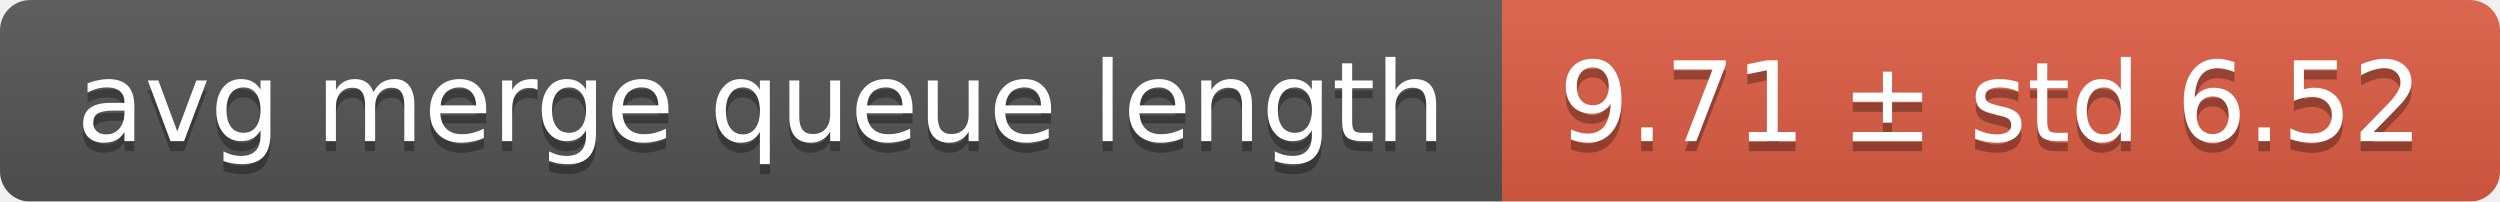
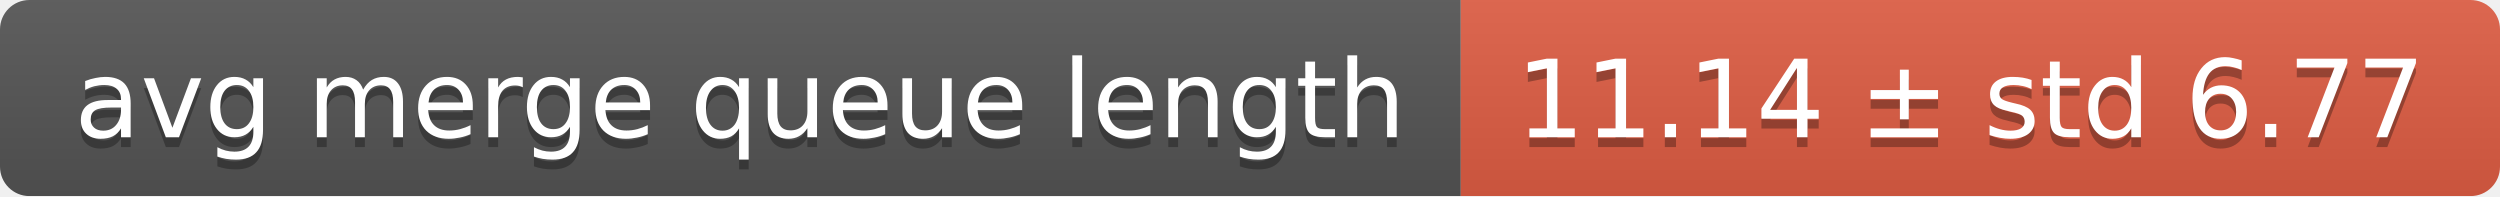
- <svg xmlns="http://www.w3.org/2000/svg" width="248" height="20">
+ <svg xmlns="http://www.w3.org/2000/svg" width="255" height="20">
  <linearGradient id="smooth" x2="0" y2="100%">
    <stop offset="0" stop-color="#bbb" stop-opacity=".1" />
    <stop offset="1" stop-opacity=".1" />
  </linearGradient>
  <mask id="round">
-     <rect width="248" height="20" rx="3" fill="#fff" />
+     <rect width="255" height="20" rx="3" fill="#fff" />
  </mask>
  <g mask="url(#round)">
    <rect width="149" height="20" fill="#555" />
-     <rect x="149" width="99" height="20" fill="#e05d44" />
-     <rect width="248" height="20" fill="url(#smooth)" />
+     <rect x="149" width="106" height="20" fill="#e05d44" />
+     <rect width="255" height="20" fill="url(#smooth)" />
  </g>
  <g fill="#fff" text-anchor="middle" font-family="DejaVu Sans,Verdana,Geneva,sans-serif" font-size="11">
    <text x="75.5" y="15" fill="#010101" fill-opacity=".3">avg merge queue length</text>
    <text x="75.5" y="14">avg merge queue length</text>
-     <text x="197.5" y="15" fill="#010101" fill-opacity=".3">9.71 ± std 6.52</text>
-     <text x="197.5" y="14">9.71 ± std 6.52</text>
+     <text x="201" y="15" fill="#010101" fill-opacity=".3">11.14 ± std 6.77</text>
+     <text x="201" y="14">11.14 ± std 6.77</text>
  </g>
</svg>
